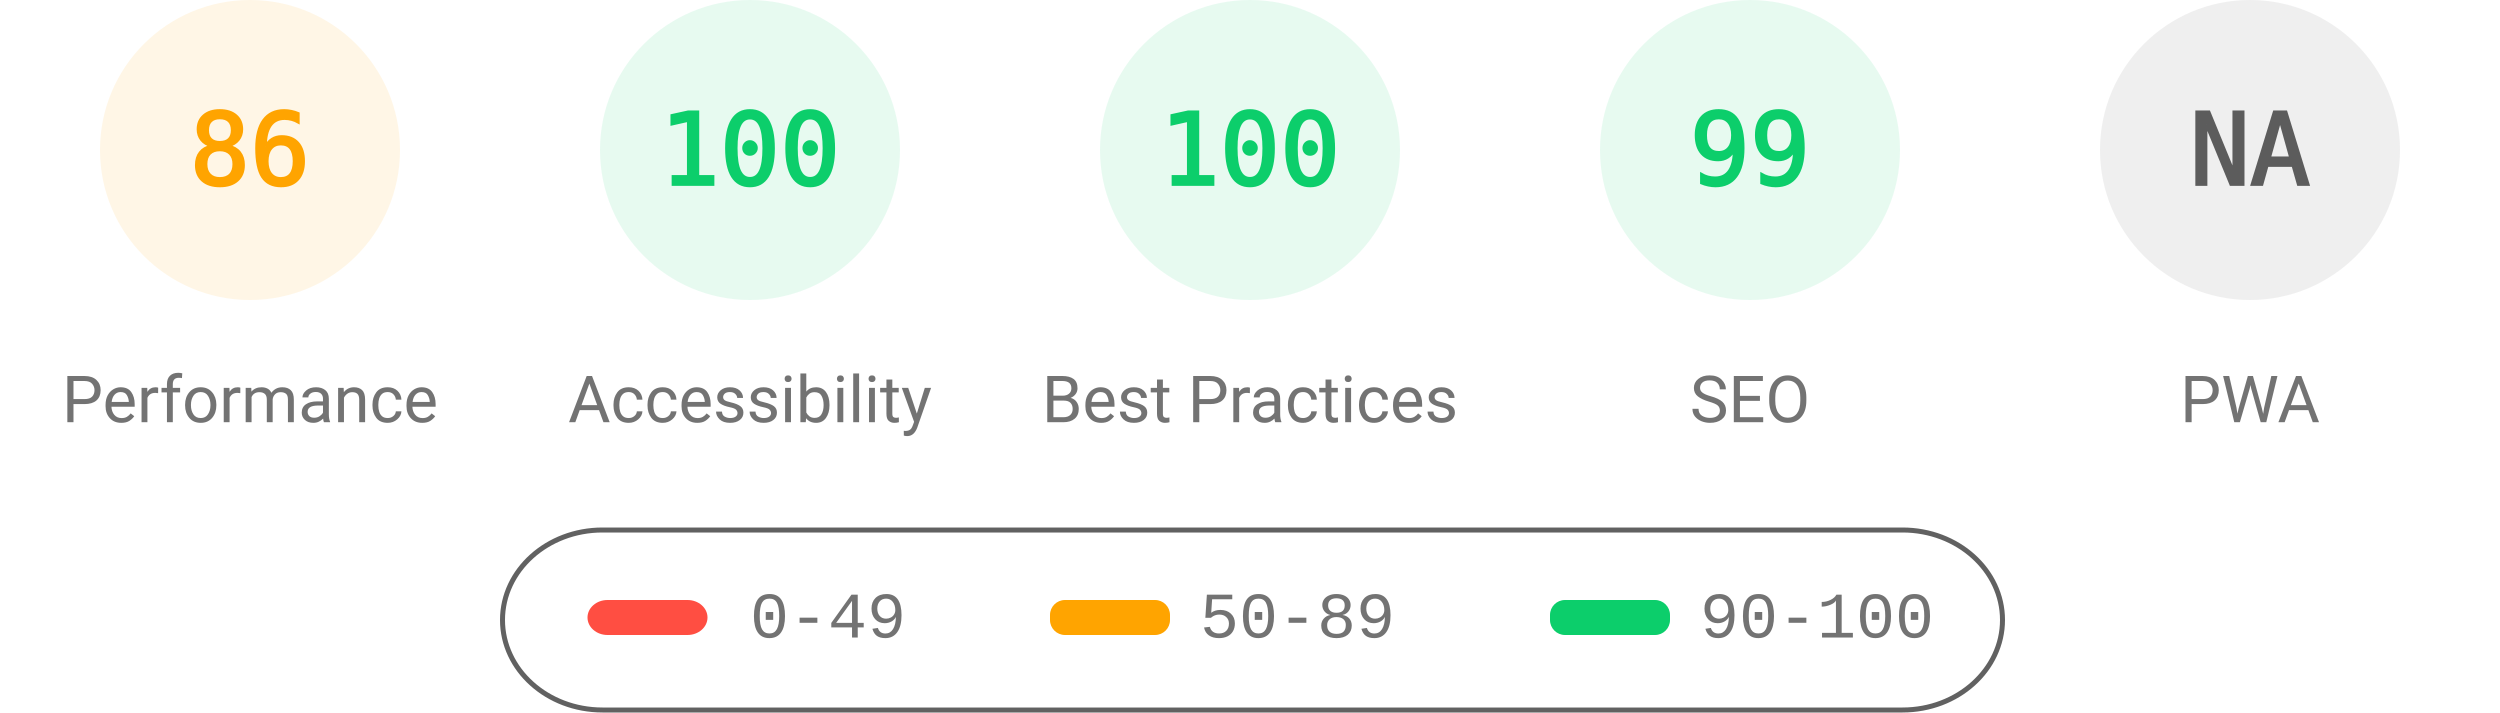
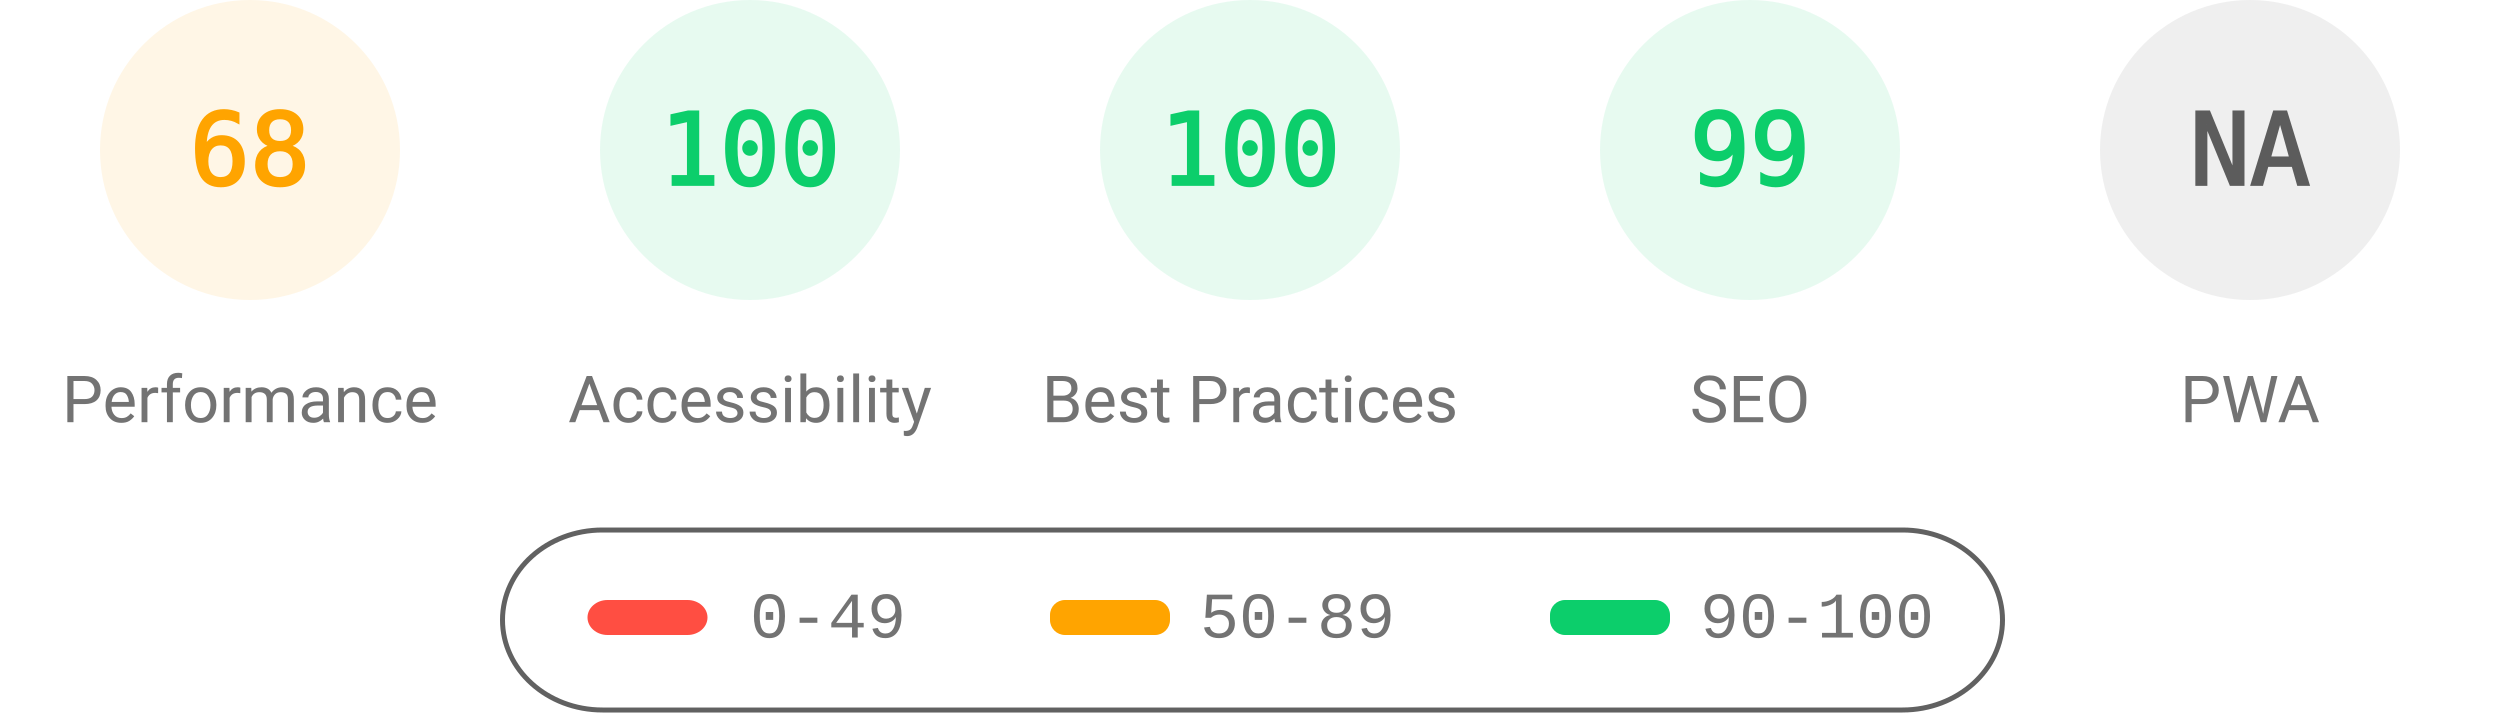
<svg xmlns="http://www.w3.org/2000/svg" fill="none" width="1000" height="285">
  <style>.gauge-base{opacity:.1}.gauge-arc{fill:none;animation-delay:250ms;stroke-linecap:round;transform:rotate(-90deg);transform-origin:100px 60px;animation:load-gauge 1s ease forwards}.guage-text{font-size:40px;font-family:monospace;text-align:center}.guage-red{color:#ff4e42;fill:#ff4e42;stroke:#ff4e42}.guage-orange{color:#ffa400;fill:#ffa400;stroke:#ffa400}.guage-green{color:#0cce6b;fill:#0cce6b;stroke:#0cce6b}.guage-undefined{color:#5c5c5c;fill:#5c5c5c;stroke:#5c5c5c}.guage-title{color:#737373;fill:#737373;stroke:none;font-size:26px;line-height:26px;font-family:Roboto,Halvetica,Arial,sans-serif}@keyframes load-gauge{from{stroke-dasharray:0 352.858}}</style>
  <svg class="guage-div guage-perf guage-orange" viewBox="0 0 200 200" width="200" height="200">
    <circle class="gauge-base" r="56" cx="100" cy="60" stroke-width="8" />
-     <circle class="gauge-arc guage-arc-1" r="56" cx="100" cy="60" stroke-width="8" style="stroke-dasharray:302.598,351.858" />
-     <text class="guage-text" x="100" y="60" alignment-baseline="central" dominant-baseline="central" text-anchor="middle">86</text>
+     <circle class="gauge-arc guage-arc-1" r="56" cx="100" cy="60" stroke-width="8" style="stroke-dasharray:239.263,351.858" />
+     <text class="guage-text" x="100" y="60" alignment-baseline="central" dominant-baseline="central" text-anchor="middle">68</text>
    <text class="guage-title" x="100" y="160" alignment-baseline="central" dominant-baseline="central" text-anchor="middle">Performance</text>
  </svg>
  <svg class="guage-div guage-acc guage-green" viewBox="0 0 200 200" width="200" height="200" x="200">
    <circle class="gauge-base" r="56" cx="100" cy="60" stroke-width="8" />
    <circle class="gauge-arc guage-arc-2" r="56" cx="100" cy="60" stroke-width="8" style="stroke-dasharray:351.858,351.858" />
    <text class="guage-text" x="100" y="60" alignment-baseline="central" dominant-baseline="central" text-anchor="middle">100</text>
    <text class="guage-title" x="100" y="160" alignment-baseline="central" dominant-baseline="central" text-anchor="middle">Accessibility</text>
  </svg>
  <svg class="guage-div guage-best guage-green" viewBox="0 0 200 200" width="200" height="200" x="400">
    <circle class="gauge-base" r="56" cx="100" cy="60" stroke-width="8" />
    <circle class="gauge-arc guage-arc-3" r="56" cx="100" cy="60" stroke-width="8" style="stroke-dasharray:351.858,351.858" />
    <text class="guage-text" x="100" y="60" alignment-baseline="central" dominant-baseline="central" text-anchor="middle">100</text>
    <text class="guage-title" x="100" y="160" alignment-baseline="central" dominant-baseline="central" text-anchor="middle">Best Practices</text>
  </svg>
  <svg class="guage-div guage-seo guage-green" viewBox="0 0 200 200" width="200" height="200" x="600">
    <circle class="gauge-base" r="56" cx="100" cy="60" stroke-width="8" />
    <circle class="gauge-arc guage-arc-4" r="56" cx="100" cy="60" stroke-width="8" style="stroke-dasharray:348.339,351.858" />
    <text class="guage-text" x="100" y="60" alignment-baseline="central" dominant-baseline="central" text-anchor="middle">99</text>
    <text class="guage-title" x="100" y="160" alignment-baseline="central" dominant-baseline="central" text-anchor="middle">SEO</text>
  </svg>
  <svg class="guage-div guage-pwa guage-undefined" viewBox="0 0 200 200" width="200" height="200" x="800">
    <circle class="gauge-base" r="56" cx="100" cy="60" stroke-width="8" />
    <circle class="gauge-arc guage-arc-4" r="56" cx="100" cy="60" stroke-width="8" style="stroke-dasharray:351.858,351.858" />
    <text class="guage-text" x="100" y="60" alignment-baseline="central" dominant-baseline="central" text-anchor="middle">NA</text>
    <text class="guage-title" x="100" y="160" alignment-baseline="central" dominant-baseline="central" text-anchor="middle">PWA</text>
  </svg>
  <svg width="604" height="76" x="200" y="210">
    <path fill="none" id="canvas_background" d="M-1-1h604v80H-1z" />
    <rect fill-opacity="0" stroke="#616161" stroke-width="2" rx="40" id="svg_2" height="72" width="600" y="2" x="1" fill="#000" />
    <rect stroke="#000" rx="8" id="svg_3" height="14" width="48" y="30" x="35" stroke-opacity="null" stroke-width="0" fill="#ff4e42" />
    <rect stroke="#000" rx="6" id="svg_4" height="14" width="48" y="30" x="220" stroke-opacity="null" stroke-width="0" fill="#ffa400" />
    <rect stroke="#000" rx="6" id="svg_5" height="14" width="48" y="30" x="420" stroke-opacity="null" stroke-width="0" fill="#0cce6b" />
    <text xml:space="preserve" text-anchor="start" font-family="'Courier New', Courier, monospace" font-size="26" id="svg_6" y="45" x="100" stroke-opacity="null" stroke-width="0" stroke="#000" fill="#737373">0-49</text>
    <text xml:space="preserve" text-anchor="start" font-family="'Courier New', Courier, monospace" font-size="26" id="svg_7" y="45" x="280" stroke-opacity="null" stroke-width="0" stroke="#000" fill="#737373">50-89</text>
    <text xml:space="preserve" text-anchor="start" font-family="'Courier New', Courier, monospace" font-size="26" id="svg_8" y="45" x="480" stroke-opacity="null" stroke-width="0" stroke="#000" fill="#737373">90-100</text>
  </svg>
</svg>
